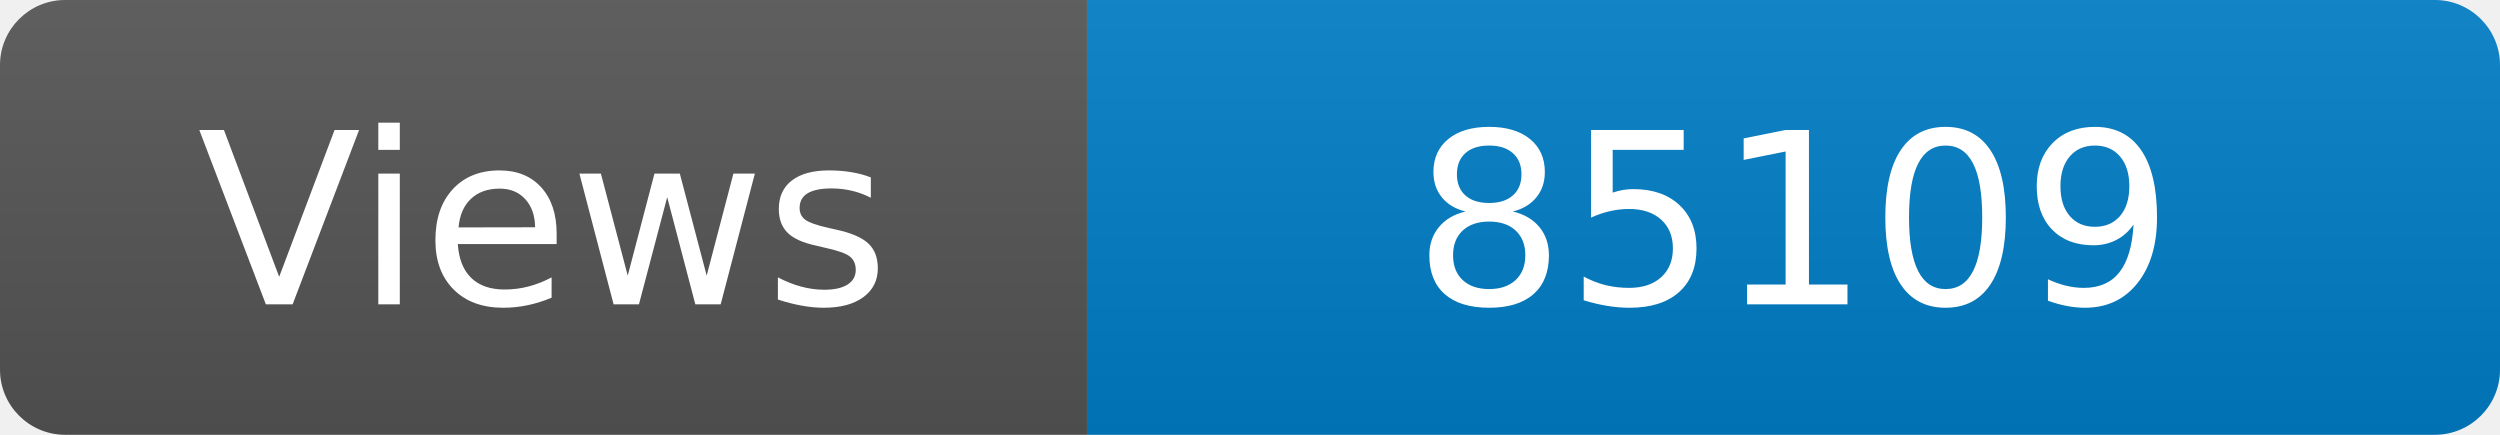
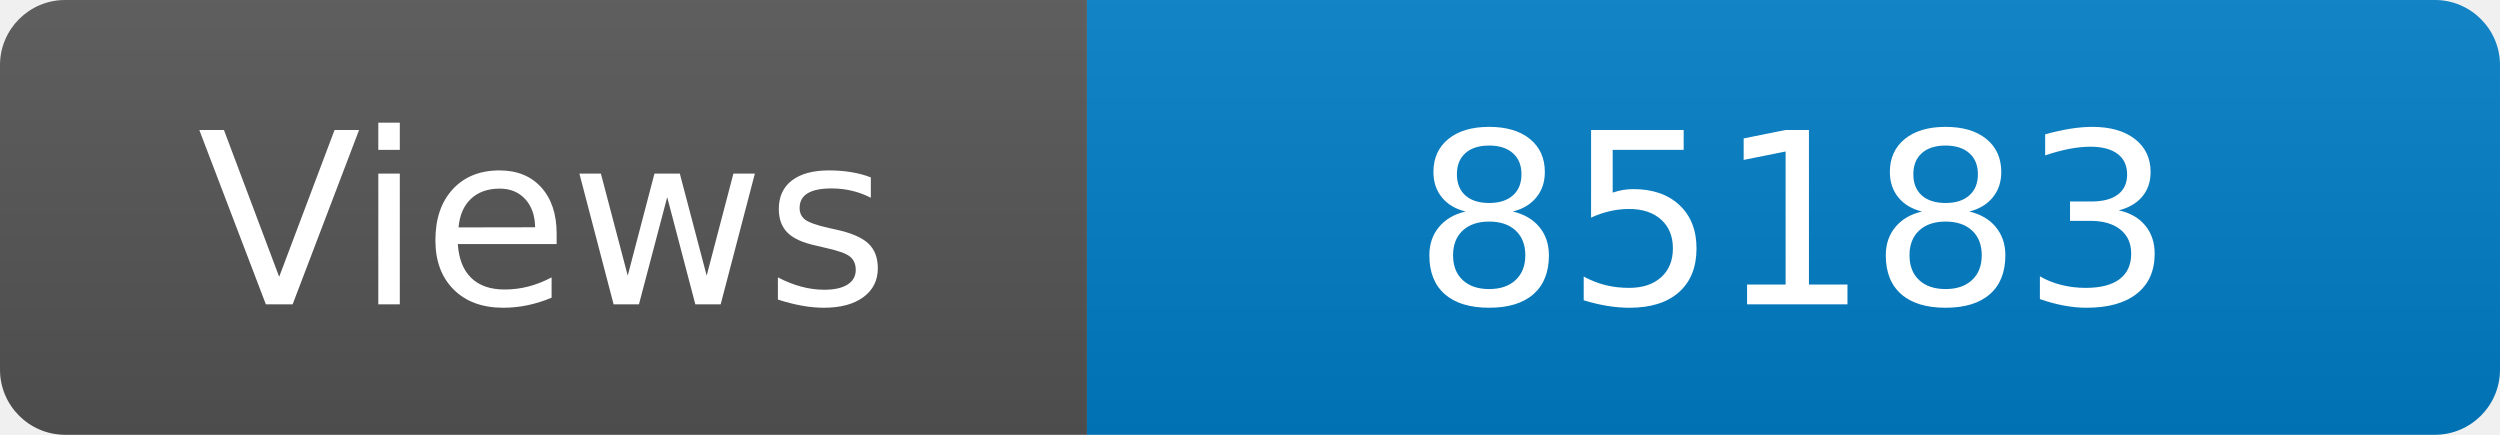
<svg xmlns="http://www.w3.org/2000/svg" width="115" height="20" role="img" aria-label="Maintained?: yes">
  <linearGradient id="s" x2="0" y2="100%">
    <stop offset="0" stop-color="#bbb" stop-opacity=".1" />
    <stop offset="1" stop-opacity=".1" />
  </linearGradient>
  <clipPath id="r">
    <rect width="115" height="20" rx="3" fill="#fff" />
  </clipPath>
  <g clip-path="url(#r)">
    <rect width="50" height="20" fill="#555" />
    <rect x="50" width="160" height="20" fill="#007ec6" />
    <rect width="115" height="20" fill="url(#s)" />
  </g>
  <g fill="#fff" text-anchor="middle" font-family="Verdana,Geneva,DejaVu Sans,sans-serif" font-size="110">
    <text x="250" y="140" transform="scale(.1)" fill="#fff">Views</text>
-     <text x="825" y="140" transform="scale(.1)" fill="#fff">85109</text>
+     <text x="825" y="140" transform="scale(.1)" fill="#fff">85183</text>
  </g>
</svg>
